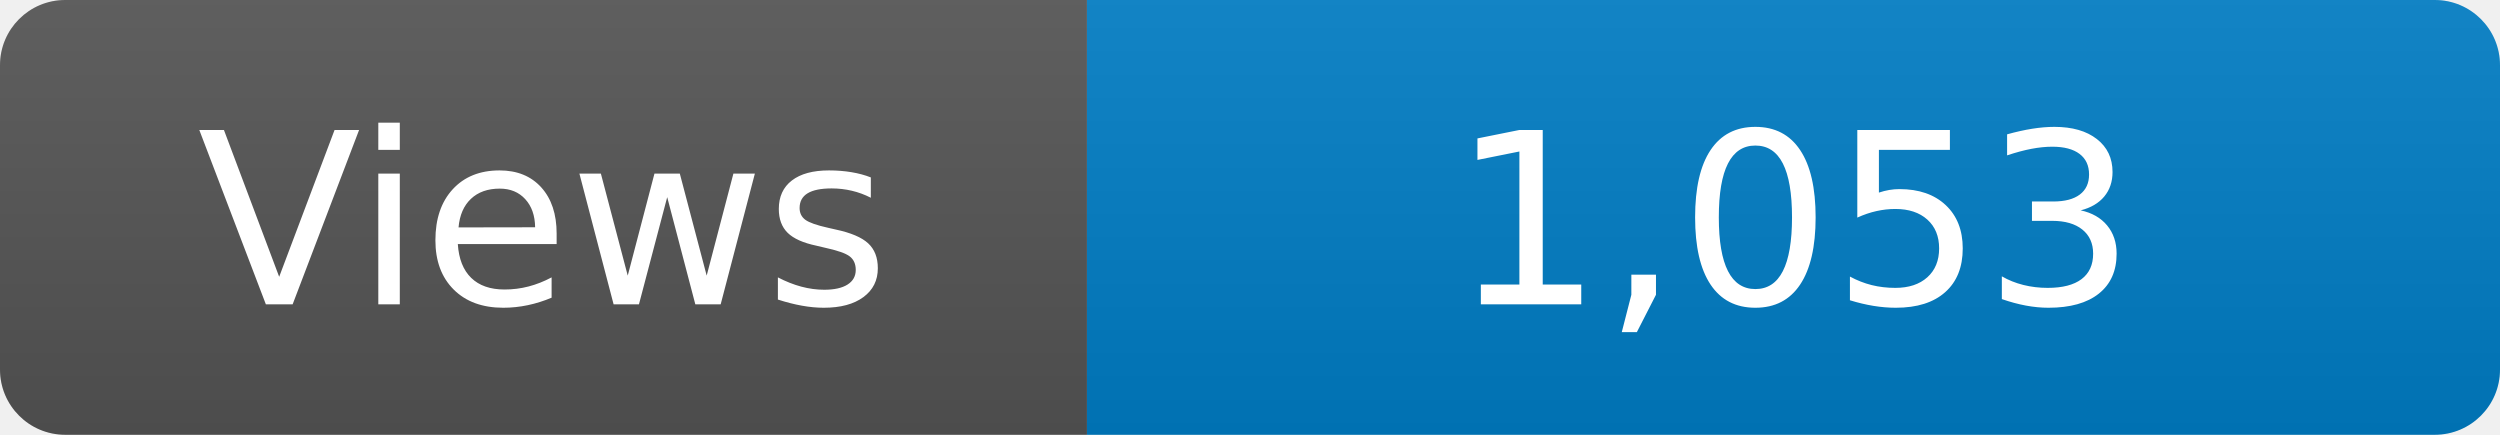
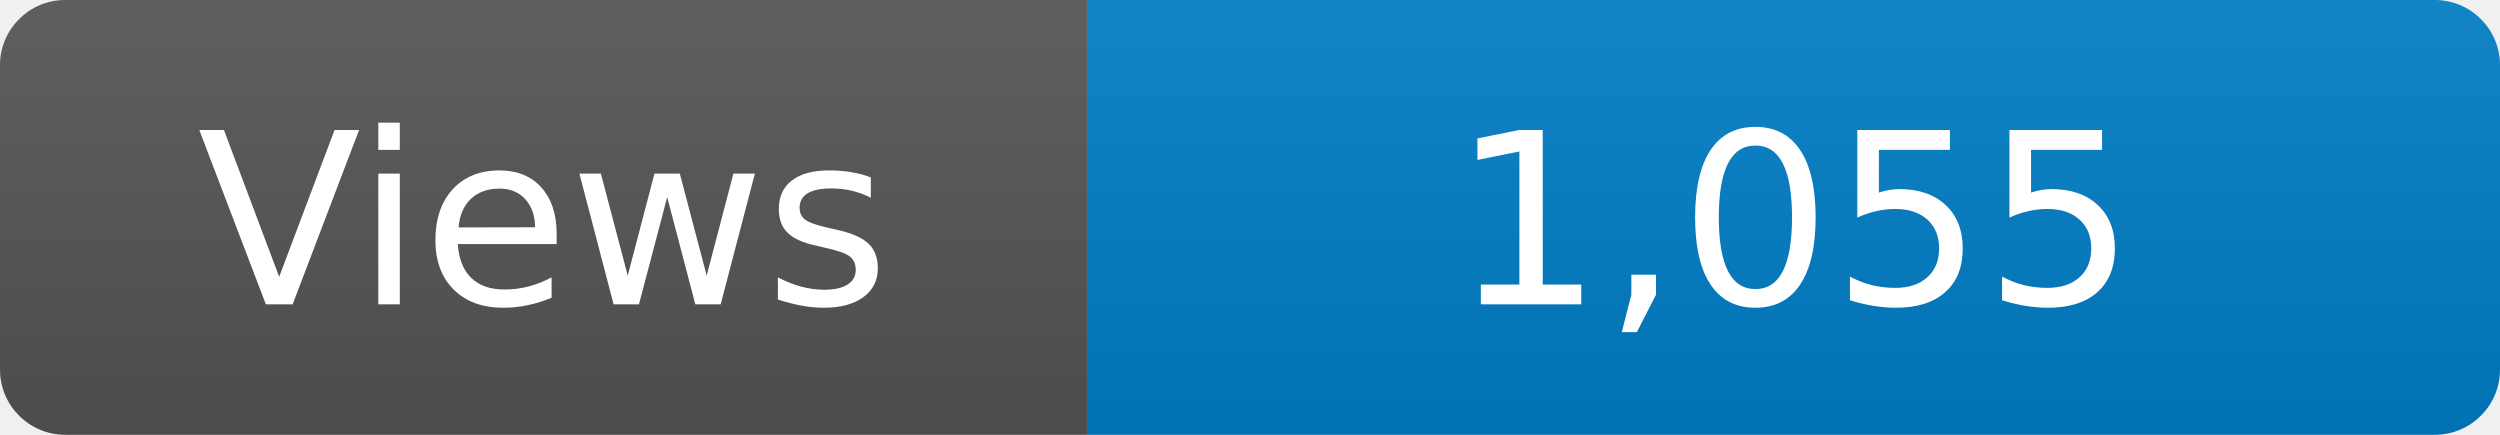
<svg xmlns="http://www.w3.org/2000/svg" width="115" height="20" role="img" aria-label="Maintained?: yes">
  <linearGradient id="s" x2="0" y2="100%">
    <stop offset="0" stop-color="#bbb" stop-opacity=".1" />
    <stop offset="1" stop-opacity=".1" />
  </linearGradient>
  <clipPath id="r">
    <rect width="115" height="20" rx="3" fill="#fff" />
  </clipPath>
  <g clip-path="url(#r)">
    <rect width="50" height="20" fill="#555" />
    <rect x="50" width="160" height="20" fill="#007ec6" />
    <rect width="115" height="20" fill="url(#s)" />
  </g>
  <g fill="#fff" text-anchor="middle" font-family="Verdana,Geneva,DejaVu Sans,sans-serif" font-size="110">
    <text x="250" y="140" transform="scale(.1)" fill="#fff">Views</text>
-     <text x="825" y="140" transform="scale(.1)" fill="#fff">1,053</text>
+     <text x="825" y="140" transform="scale(.1)" fill="#fff">1,055</text>
  </g>
</svg>
